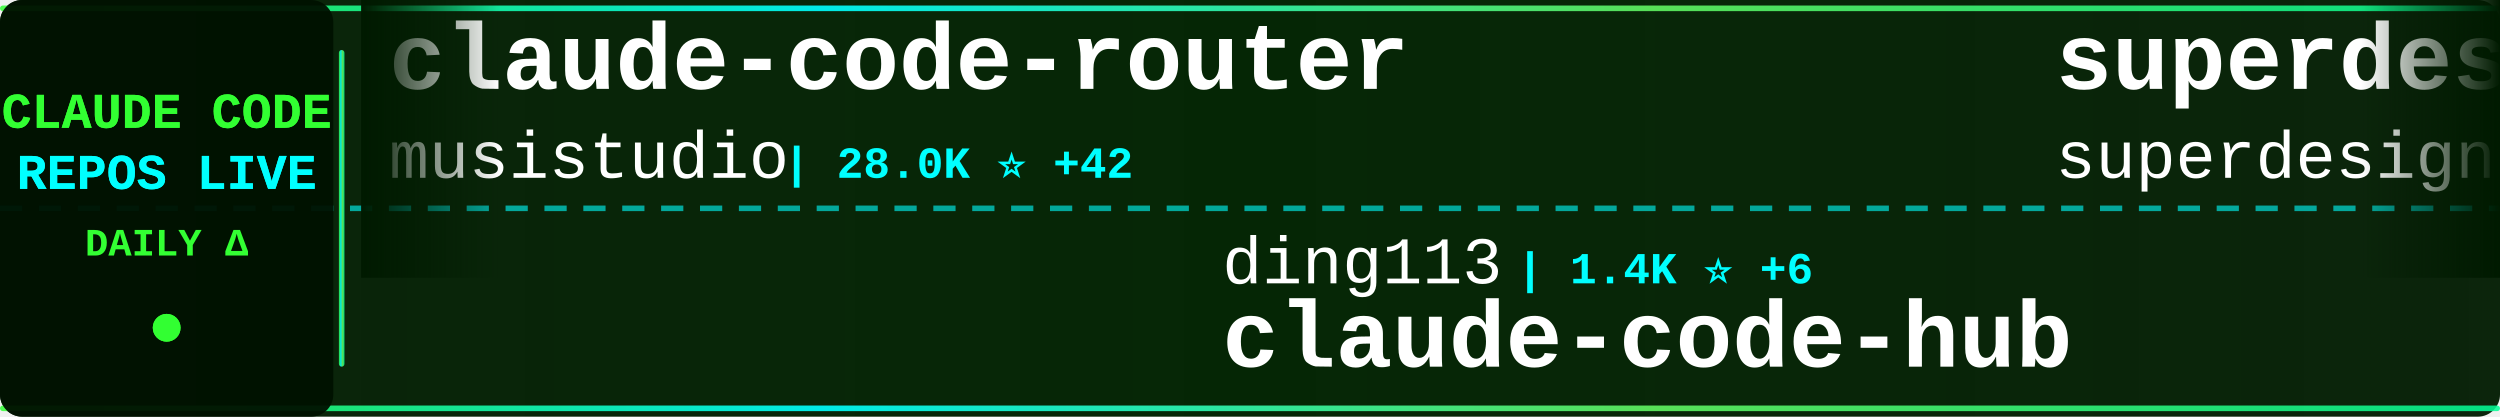
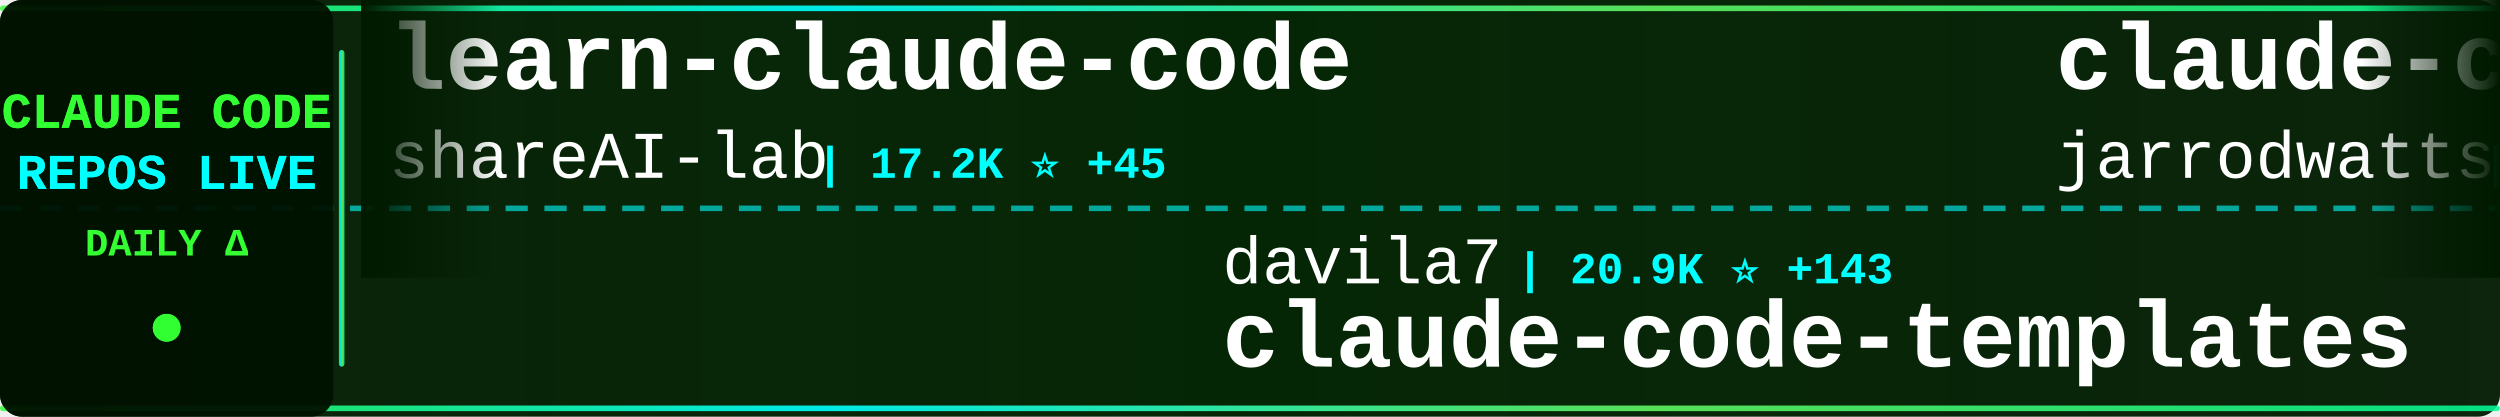
<svg xmlns="http://www.w3.org/2000/svg" width="900" height="150">
  <defs>
    <linearGradient id="tickerBg" x1="0%" y1="0%" x2="100%" y2="0%">
      <stop offset="0%" style="stop-color:#001a00;stop-opacity:0.95" />
      <stop offset="50%" style="stop-color:#002200;stop-opacity:0.98" />
      <stop offset="100%" style="stop-color:#001a00;stop-opacity:0.95" />
    </linearGradient>
    <linearGradient id="borderGrad" x1="0%" y1="0%" x2="100%" y2="0%">
      <stop offset="0%" style="stop-color:#33ff33;stop-opacity:0.85">
        <animate attributeName="stop-opacity" values="0.85;1;0.85" dur="2s" repeatCount="indefinite" />
      </stop>
      <stop offset="33%" style="stop-color:#00ffff;stop-opacity:0.9">
        <animate attributeName="stop-opacity" values="0.9;1;0.9" dur="2.2s" repeatCount="indefinite" />
      </stop>
      <stop offset="66%" style="stop-color:#66ff66;stop-opacity:0.85">
        <animate attributeName="stop-opacity" values="0.85;1;0.85" dur="1.8s" repeatCount="indefinite" />
      </stop>
      <stop offset="100%" style="stop-color:#00ff99;stop-opacity:0.85">
        <animate attributeName="stop-opacity" values="0.85;1;0.85" dur="2s" repeatCount="indefinite" />
      </stop>
    </linearGradient>
    <filter id="textGlow">
      <feGaussianBlur stdDeviation="0.1" result="coloredBlur" />
      <feMerge>
        <feMergeNode in="coloredBlur" />
        <feMergeNode in="SourceGraphic" />
      </feMerge>
    </filter>
    <filter id="metricGlow">
      <feGaussianBlur stdDeviation="0.2" result="coloredBlur" />
      <feMerge>
        <feMergeNode in="coloredBlur" />
        <feMergeNode in="SourceGraphic" />
      </feMerge>
    </filter>
    <linearGradient id="leftFade" x1="0%" y1="0%" x2="100%" y2="0%">
      <stop offset="0%" style="stop-color:#001a00;stop-opacity:1" />
      <stop offset="100%" style="stop-color:#001a00;stop-opacity:0" />
    </linearGradient>
    <linearGradient id="rightFade" x1="0%" y1="0%" x2="100%" y2="0%">
      <stop offset="0%" style="stop-color:#001a00;stop-opacity:0" />
      <stop offset="100%" style="stop-color:#001a00;stop-opacity:1" />
    </linearGradient>
  </defs>
  <rect width="900" height="150" fill="url(#tickerBg)" rx="8" />
  <rect x="0" y="2" width="900" height="2" fill="url(#borderGrad)" rx="1" />
  <rect x="0" y="146" width="900" height="2" fill="url(#borderGrad)" rx="1" />
  <line x1="0" y1="75" x2="900" y2="75" stroke="#00ffff" stroke-width="2" stroke-dasharray="8 6" opacity="0.6" />
  <rect x="0" y="0" width="120" height="150" fill="#001100" opacity="0.95" rx="8" />
  <text x="60" y="46" font-family="'Courier New', monospace" font-size="18" font-weight="bold" fill="#33ff33" text-anchor="middle" filter="url(#textGlow)">
    CLAUDE CODE
  </text>
  <text x="60" y="68" font-family="'Courier New', monospace" font-size="18" font-weight="bold" fill="#00ffff" text-anchor="middle" filter="url(#textGlow)">
    REPOS LIVE
  </text>
  <text x="60" y="92" font-family="'Courier New', monospace" font-size="14" font-weight="bold" fill="#33ff33" text-anchor="middle">
    DAILY Δ
  </text>
  <circle cx="60" cy="118" r="5" fill="#33ff33" filter="url(#metricGlow)">
    <animate attributeName="r" values="4;6;4" dur="1.5s" repeatCount="indefinite" />
    <animate attributeName="opacity" values="0.6;1;0.6" dur="1.5s" repeatCount="indefinite" />
  </circle>
  <rect x="122" y="18" width="2" height="114" fill="url(#borderGrad)" rx="1" />
  <clipPath id="tickerClip">
    <rect x="130" y="0" width="770" height="150" />
  </clipPath>
  <g clip-path="url(#tickerClip)">
    <g id="tickerItems">
      <animateTransform attributeName="transform" attributeType="XML" type="translate" from="0 0" to="-3000 0" dur="54s" repeatCount="indefinite" />
      <g transform="translate(0, 0)">
-         <text x="140" y="32" font-family="'Courier New', monospace" font-size="34" font-weight="bold" fill="#ffffff">claude-code-router</text>
-         <text x="140" y="64" font-family="'Courier New', monospace" font-size="24" font-weight="normal" fill="#ffffff" opacity="1.0">musistudio</text>
-         <text x="282" y="64" font-family="'Courier New', monospace" font-size="16" font-weight="bold" fill="#00ffff"> | 28.0K ⭐ +42</text>
+         <text x="140" y="32" font-family="'Courier New', monospace" font-size="34" font-weight="bold" fill="#ffffff">learn-claude-code</text>
+         <text x="140" y="64" font-family="'Courier New', monospace" font-size="24" font-weight="normal" fill="#ffffff" opacity="1.0">shareAI-lab</text>
+         <text x="294" y="64" font-family="'Courier New', monospace" font-size="16" font-weight="bold" fill="#00ffff"> | 17.2K ⭐ +45</text>
      </g>
      <g transform="translate(300, 0)">
-         <text x="140" y="102" font-family="'Courier New', monospace" font-size="24" font-weight="normal" fill="#ffffff" opacity="1.0">ding113</text>
-         <text x="246" y="102" font-family="'Courier New', monospace" font-size="16" font-weight="bold" fill="#00ffff"> | 1.4K ⭐ +6</text>
-         <text x="140" y="132" font-family="'Courier New', monospace" font-size="34" font-weight="bold" fill="#ffffff">claude-code-hub</text>
+         <text x="140" y="102" font-family="'Courier New', monospace" font-size="24" font-weight="normal" fill="#ffffff" opacity="1.0">davila7</text>
+         <text x="246" y="102" font-family="'Courier New', monospace" font-size="16" font-weight="bold" fill="#00ffff"> | 20.9K ⭐ +143</text>
+         <text x="140" y="132" font-family="'Courier New', monospace" font-size="34" font-weight="bold" fill="#ffffff">claude-code-templates</text>
      </g>
      <g transform="translate(600, 0)">
-         <text x="140" y="32" font-family="'Courier New', monospace" font-size="34" font-weight="bold" fill="#ffffff">superdesign</text>
-         <text x="140" y="64" font-family="'Courier New', monospace" font-size="24" font-weight="normal" fill="#ffffff" opacity="1.0">superdesigndev</text>
-         <text x="330" y="64" font-family="'Courier New', monospace" font-size="16" font-weight="bold" fill="#00ffff"> | 6.0K ⭐ +5</text>
+         <text x="140" y="32" font-family="'Courier New', monospace" font-size="34" font-weight="bold" fill="#ffffff">claude-code-config</text>
+         <text x="140" y="64" font-family="'Courier New', monospace" font-size="24" font-weight="normal" fill="#ffffff" opacity="1.0">jarrodwatts</text>
+         <text x="294" y="64" font-family="'Courier New', monospace" font-size="16" font-weight="bold" fill="#00ffff"> | 938 ⭐ +2</text>
      </g>
      <g transform="translate(900, 0)">
-         <text x="140" y="102" font-family="'Courier New', monospace" font-size="24" font-weight="normal" fill="#ffffff" opacity="1.0">numman-ali</text>
-         <text x="282" y="102" font-family="'Courier New', monospace" font-size="16" font-weight="bold" fill="#00ffff"> | 8.3K ⭐ +20</text>
-         <text x="140" y="132" font-family="'Courier New', monospace" font-size="34" font-weight="bold" fill="#ffffff">openskills</text>
+         <text x="140" y="102" font-family="'Courier New', monospace" font-size="24" font-weight="normal" fill="#ffffff" opacity="1.0">EnzeD</text>
+         <text x="222" y="102" font-family="'Courier New', monospace" font-size="16" font-weight="bold" fill="#00ffff"> | 3.9K ⭐ +6</text>
+         <text x="140" y="132" font-family="'Courier New', monospace" font-size="34" font-weight="bold" fill="#ffffff">vibe-coding</text>
      </g>
      <g transform="translate(1200, 0)">
-         <text x="140" y="32" font-family="'Courier New', monospace" font-size="34" font-weight="bold" fill="#ffffff">claude-task-master</text>
-         <text x="140" y="64" font-family="'Courier New', monospace" font-size="24" font-weight="normal" fill="#ffffff" opacity="1.0">eyaltoledano</text>
-         <text x="306" y="64" font-family="'Courier New', monospace" font-size="16" font-weight="bold" fill="#00ffff"> | 25.5K ⭐ +14</text>
+         <text x="140" y="32" font-family="'Courier New', monospace" font-size="34" font-weight="bold" fill="#ffffff">claude-code-spec-workflo...</text>
+         <text x="140" y="64" font-family="'Courier New', monospace" font-size="24" font-weight="normal" fill="#ffffff" opacity="1.0">Pimzino</text>
+         <text x="246" y="64" font-family="'Courier New', monospace" font-size="16" font-weight="bold" fill="#00ffff"> | 3.4K ⭐</text>
      </g>
      <g transform="translate(1500, 0)">
-         <text x="140" y="102" font-family="'Courier New', monospace" font-size="24" font-weight="normal" fill="#ffffff" opacity="1.0">winfunc</text>
-         <text x="246" y="102" font-family="'Courier New', monospace" font-size="16" font-weight="bold" fill="#00ffff"> | 20.6K ⭐ +11</text>
-         <text x="140" y="132" font-family="'Courier New', monospace" font-size="34" font-weight="bold" fill="#ffffff">opcode</text>
+         <text x="140" y="102" font-family="'Courier New', monospace" font-size="24" font-weight="normal" fill="#ffffff" opacity="1.0">anthropics</text>
+         <text x="282" y="102" font-family="'Courier New', monospace" font-size="16" font-weight="bold" fill="#00ffff"> | 1.5K ⭐ +8</text>
+         <text x="140" y="132" font-family="'Courier New', monospace" font-size="34" font-weight="bold" fill="#ffffff">claude-agent-sdk-demos</text>
      </g>
      <g transform="translate(1800, 0)">
-         <text x="140" y="32" font-family="'Courier New', monospace" font-size="34" font-weight="bold" fill="#ffffff">claude-code-infrastructu...</text>
-         <text x="140" y="64" font-family="'Courier New', monospace" font-size="24" font-weight="normal" fill="#ffffff" opacity="1.0">diet103</text>
-         <text x="246" y="64" font-family="'Courier New', monospace" font-size="16" font-weight="bold" fill="#00ffff"> | 8.9K ⭐ +14</text>
+         <text x="140" y="32" font-family="'Courier New', monospace" font-size="34" font-weight="bold" fill="#ffffff">claude-agent-sdk-python</text>
+         <text x="140" y="64" font-family="'Courier New', monospace" font-size="24" font-weight="normal" fill="#ffffff" opacity="1.0">anthropics</text>
+         <text x="282" y="64" font-family="'Courier New', monospace" font-size="16" font-weight="bold" fill="#00ffff"> | 4.9K ⭐ +27</text>
      </g>
      <g transform="translate(2100, 0)">
-         <text x="140" y="102" font-family="'Courier New', monospace" font-size="24" font-weight="normal" fill="#ffffff" opacity="1.0">anthropics</text>
-         <text x="282" y="102" font-family="'Courier New', monospace" font-size="16" font-weight="bold" fill="#00ffff"> | 4.9K ⭐ +25</text>
-         <text x="140" y="132" font-family="'Courier New', monospace" font-size="34" font-weight="bold" fill="#ffffff">claude-agent-sdk-python</text>
+         <text x="140" y="102" font-family="'Courier New', monospace" font-size="24" font-weight="normal" fill="#ffffff" opacity="1.0">MadAppGang</text>
+         <text x="282" y="102" font-family="'Courier New', monospace" font-size="16" font-weight="bold" fill="#00ffff"> | 230 ⭐ +1</text>
+         <text x="140" y="132" font-family="'Courier New', monospace" font-size="34" font-weight="bold" fill="#ffffff">claude-code</text>
      </g>
      <g transform="translate(2400, 0)">
-         <text x="140" y="32" font-family="'Courier New', monospace" font-size="34" font-weight="bold" fill="#ffffff">Claude-Code-Communicatio...</text>
-         <text x="140" y="64" font-family="'Courier New', monospace" font-size="24" font-weight="normal" fill="#ffffff" opacity="1.0">nishimoto265</text>
-         <text x="306" y="64" font-family="'Courier New', monospace" font-size="16" font-weight="bold" fill="#00ffff"> | 492 ⭐</text>
+         <text x="140" y="32" font-family="'Courier New', monospace" font-size="34" font-weight="bold" fill="#ffffff">claude-code-mastering</text>
+         <text x="140" y="64" font-family="'Courier New', monospace" font-size="24" font-weight="normal" fill="#ffffff" opacity="1.0">revfactory</text>
+         <text x="282" y="64" font-family="'Courier New', monospace" font-size="16" font-weight="bold" fill="#00ffff"> | 755 ⭐</text>
      </g>
      <g transform="translate(2700, 0)">
-         <text x="140" y="102" font-family="'Courier New', monospace" font-size="24" font-weight="normal" fill="#ffffff" opacity="1.0">sickn33</text>
-         <text x="246" y="102" font-family="'Courier New', monospace" font-size="16" font-weight="bold" fill="#00ffff"> | 12.3K ⭐ +1.2K</text>
-         <text x="140" y="132" font-family="'Courier New', monospace" font-size="34" font-weight="bold" fill="#ffffff">antigravity-awesome-skil...</text>
+         <text x="140" y="102" font-family="'Courier New', monospace" font-size="24" font-weight="normal" fill="#ffffff" opacity="1.0">edmund-io</text>
+         <text x="270" y="102" font-family="'Courier New', monospace" font-size="16" font-weight="bold" fill="#00ffff"> | 1.2K ⭐ +4</text>
+         <text x="140" y="132" font-family="'Courier New', monospace" font-size="34" font-weight="bold" fill="#ffffff">edmunds-claude-code</text>
      </g>
      <g transform="translate(3000, 0)">
-         <text x="140" y="32" font-family="'Courier New', monospace" font-size="34" font-weight="bold" fill="#ffffff">claude-code-router</text>
-         <text x="140" y="64" font-family="'Courier New', monospace" font-size="24" font-weight="normal" fill="#ffffff" opacity="1.0">musistudio</text>
-         <text x="282" y="64" font-family="'Courier New', monospace" font-size="16" font-weight="bold" fill="#00ffff"> | 28.0K ⭐ +42</text>
+         <text x="140" y="32" font-family="'Courier New', monospace" font-size="34" font-weight="bold" fill="#ffffff">learn-claude-code</text>
+         <text x="140" y="64" font-family="'Courier New', monospace" font-size="24" font-weight="normal" fill="#ffffff" opacity="1.0">shareAI-lab</text>
+         <text x="294" y="64" font-family="'Courier New', monospace" font-size="16" font-weight="bold" fill="#00ffff"> | 17.2K ⭐ +45</text>
      </g>
      <g transform="translate(3300, 0)">
-         <text x="140" y="102" font-family="'Courier New', monospace" font-size="24" font-weight="normal" fill="#ffffff" opacity="1.0">ding113</text>
-         <text x="246" y="102" font-family="'Courier New', monospace" font-size="16" font-weight="bold" fill="#00ffff"> | 1.4K ⭐ +6</text>
-         <text x="140" y="132" font-family="'Courier New', monospace" font-size="34" font-weight="bold" fill="#ffffff">claude-code-hub</text>
+         <text x="140" y="102" font-family="'Courier New', monospace" font-size="24" font-weight="normal" fill="#ffffff" opacity="1.0">davila7</text>
+         <text x="246" y="102" font-family="'Courier New', monospace" font-size="16" font-weight="bold" fill="#00ffff"> | 20.9K ⭐ +143</text>
+         <text x="140" y="132" font-family="'Courier New', monospace" font-size="34" font-weight="bold" fill="#ffffff">claude-code-templates</text>
      </g>
      <g transform="translate(3600, 0)">
-         <text x="140" y="32" font-family="'Courier New', monospace" font-size="34" font-weight="bold" fill="#ffffff">superdesign</text>
-         <text x="140" y="64" font-family="'Courier New', monospace" font-size="24" font-weight="normal" fill="#ffffff" opacity="1.0">superdesigndev</text>
-         <text x="330" y="64" font-family="'Courier New', monospace" font-size="16" font-weight="bold" fill="#00ffff"> | 6.0K ⭐ +5</text>
+         <text x="140" y="32" font-family="'Courier New', monospace" font-size="34" font-weight="bold" fill="#ffffff">claude-code-config</text>
+         <text x="140" y="64" font-family="'Courier New', monospace" font-size="24" font-weight="normal" fill="#ffffff" opacity="1.0">jarrodwatts</text>
+         <text x="294" y="64" font-family="'Courier New', monospace" font-size="16" font-weight="bold" fill="#00ffff"> | 938 ⭐ +2</text>
      </g>
      <g transform="translate(3900, 0)">
-         <text x="140" y="102" font-family="'Courier New', monospace" font-size="24" font-weight="normal" fill="#ffffff" opacity="1.0">numman-ali</text>
-         <text x="282" y="102" font-family="'Courier New', monospace" font-size="16" font-weight="bold" fill="#00ffff"> | 8.3K ⭐ +20</text>
-         <text x="140" y="132" font-family="'Courier New', monospace" font-size="34" font-weight="bold" fill="#ffffff">openskills</text>
+         <text x="140" y="102" font-family="'Courier New', monospace" font-size="24" font-weight="normal" fill="#ffffff" opacity="1.0">EnzeD</text>
+         <text x="222" y="102" font-family="'Courier New', monospace" font-size="16" font-weight="bold" fill="#00ffff"> | 3.9K ⭐ +6</text>
+         <text x="140" y="132" font-family="'Courier New', monospace" font-size="34" font-weight="bold" fill="#ffffff">vibe-coding</text>
      </g>
    </g>
  </g>
  <rect x="130" y="0" width="50" height="100" fill="url(#leftFade)" />
  <rect x="850" y="0" width="50" height="100" fill="url(#rightFade)" />
</svg>
